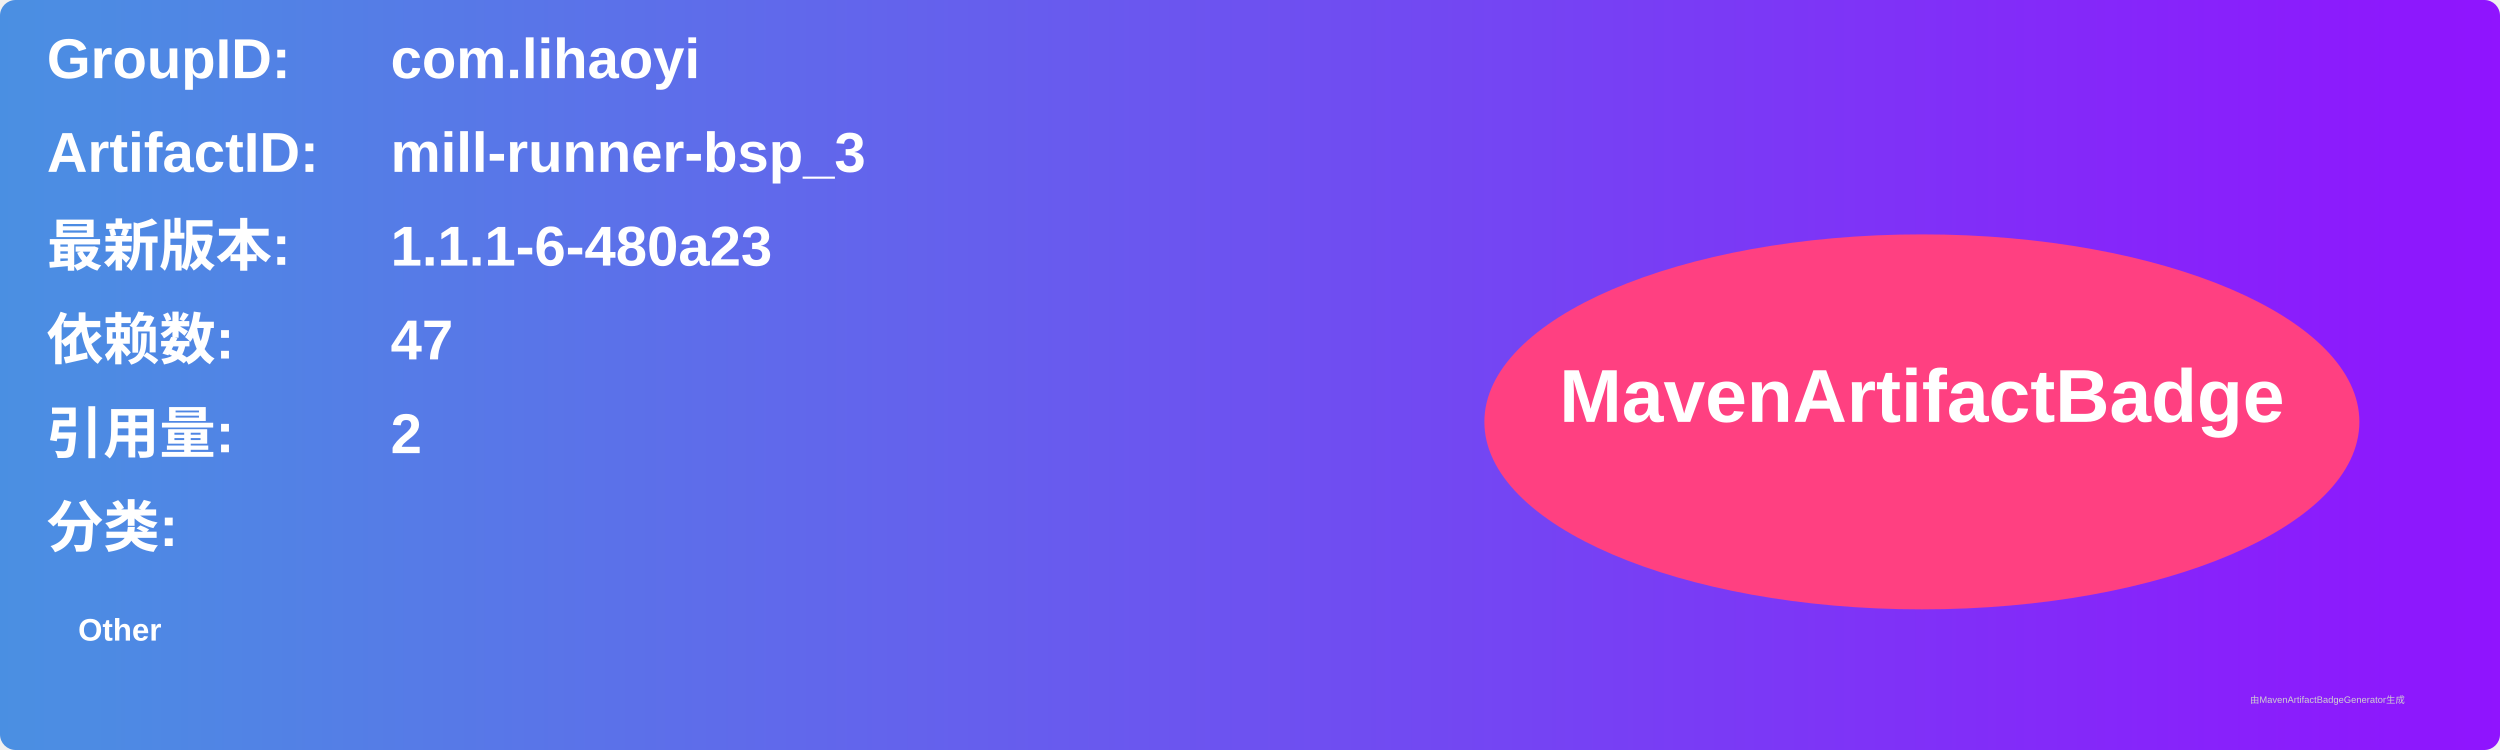
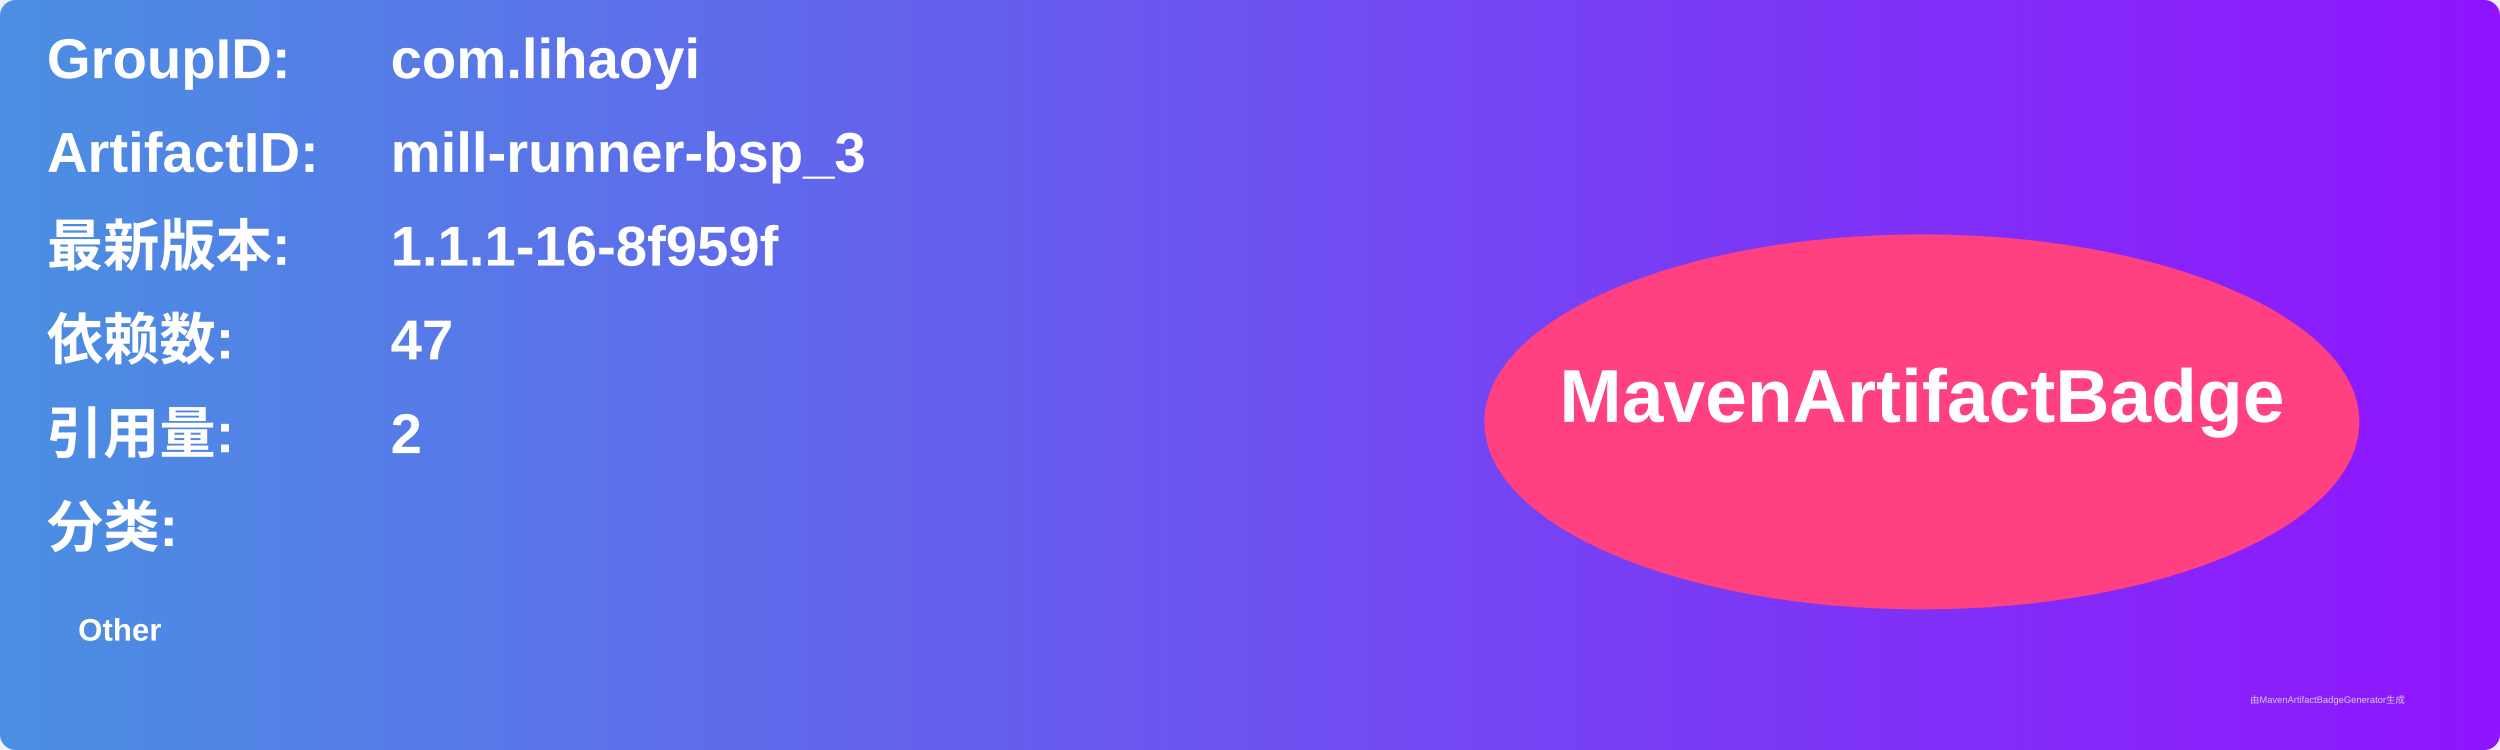
<svg xmlns="http://www.w3.org/2000/svg" width="800" height="240" viewBox="0 0 800 240">
  <linearGradient id="grad" x1="0%" y1="0%" x2="100%" y2="0%">
    <stop offset="0%" stop-color="#4a90e2" />
    <stop offset="100%" stop-color="#9013fe" />
  </linearGradient>
  <rect width="100%" height="100%" rx="5" ry="5" fill="url(#grad)" />
  <g transform="translate(15, 15)">
    <text x="0" y="10" font-family="Arial" font-size="18" fill="white" font-weight="bold" width="260">GroupID:</text>
    <text x="110" y="10" font-family="Arial" font-size="18" fill="white" font-weight="bold" width="460">com.lihaoyi</text>
    <text x="0" y="40" font-family="Arial" font-size="18" fill="white" font-weight="bold" width="260">ArtifactID:</text>
    <text x="110" y="40" font-family="Arial" font-size="18" fill="white" font-weight="bold" width="460">mill-runner-bsp_3</text>
    <text x="0" y="70" font-family="Arial" font-size="18" fill="white" font-weight="bold">最新版本:</text>
    <text x="110" y="70" font-family="Arial" font-size="18" fill="white" font-weight="bold">
-       <tspan font-weight="bold">1.1.1-6-480a23</tspan>
+       <tspan font-weight="bold">1.1.1-16-8f959f</tspan>
    </text>
    <text x="0" y="100" font-family="Arial" font-size="18" fill="white" font-weight="bold">依赖数: </text>
    <text x="110" y="100" font-family="Arial" font-size="18" fill="white">
      <tspan font-weight="bold">47</tspan>
    </text>
    <text x="0" y="130" font-family="Arial" font-size="18" fill="white" font-weight="bold">引用量: </text>
    <text x="110" y="130" font-family="Arial" font-size="18" fill="white">
      <tspan font-weight="bold">2</tspan>
    </text>
    <text x="0" y="160" font-family="Arial" font-size="18" fill="white" font-weight="bold">分类:</text>
    <text x="10" y="190" font-family="Arial" font-size="10" fill="white">
      <tspan font-weight="bold">Other</tspan>
    </text>
    <ellipse cx="600" cy="120" rx="140" ry="60" fill="#ff4081" />
    <text x="600" y="120" text-anchor="middle" font-family="Arial" font-size="24" fill="white" font-weight="bold">MavenArtifactBadge</text>
  </g>
  <text x="720" y="225" font-family="Arial" font-size="3" fill="#d0d0d0">由MavenArtifactBadgeGenerator生成</text>
</svg>
